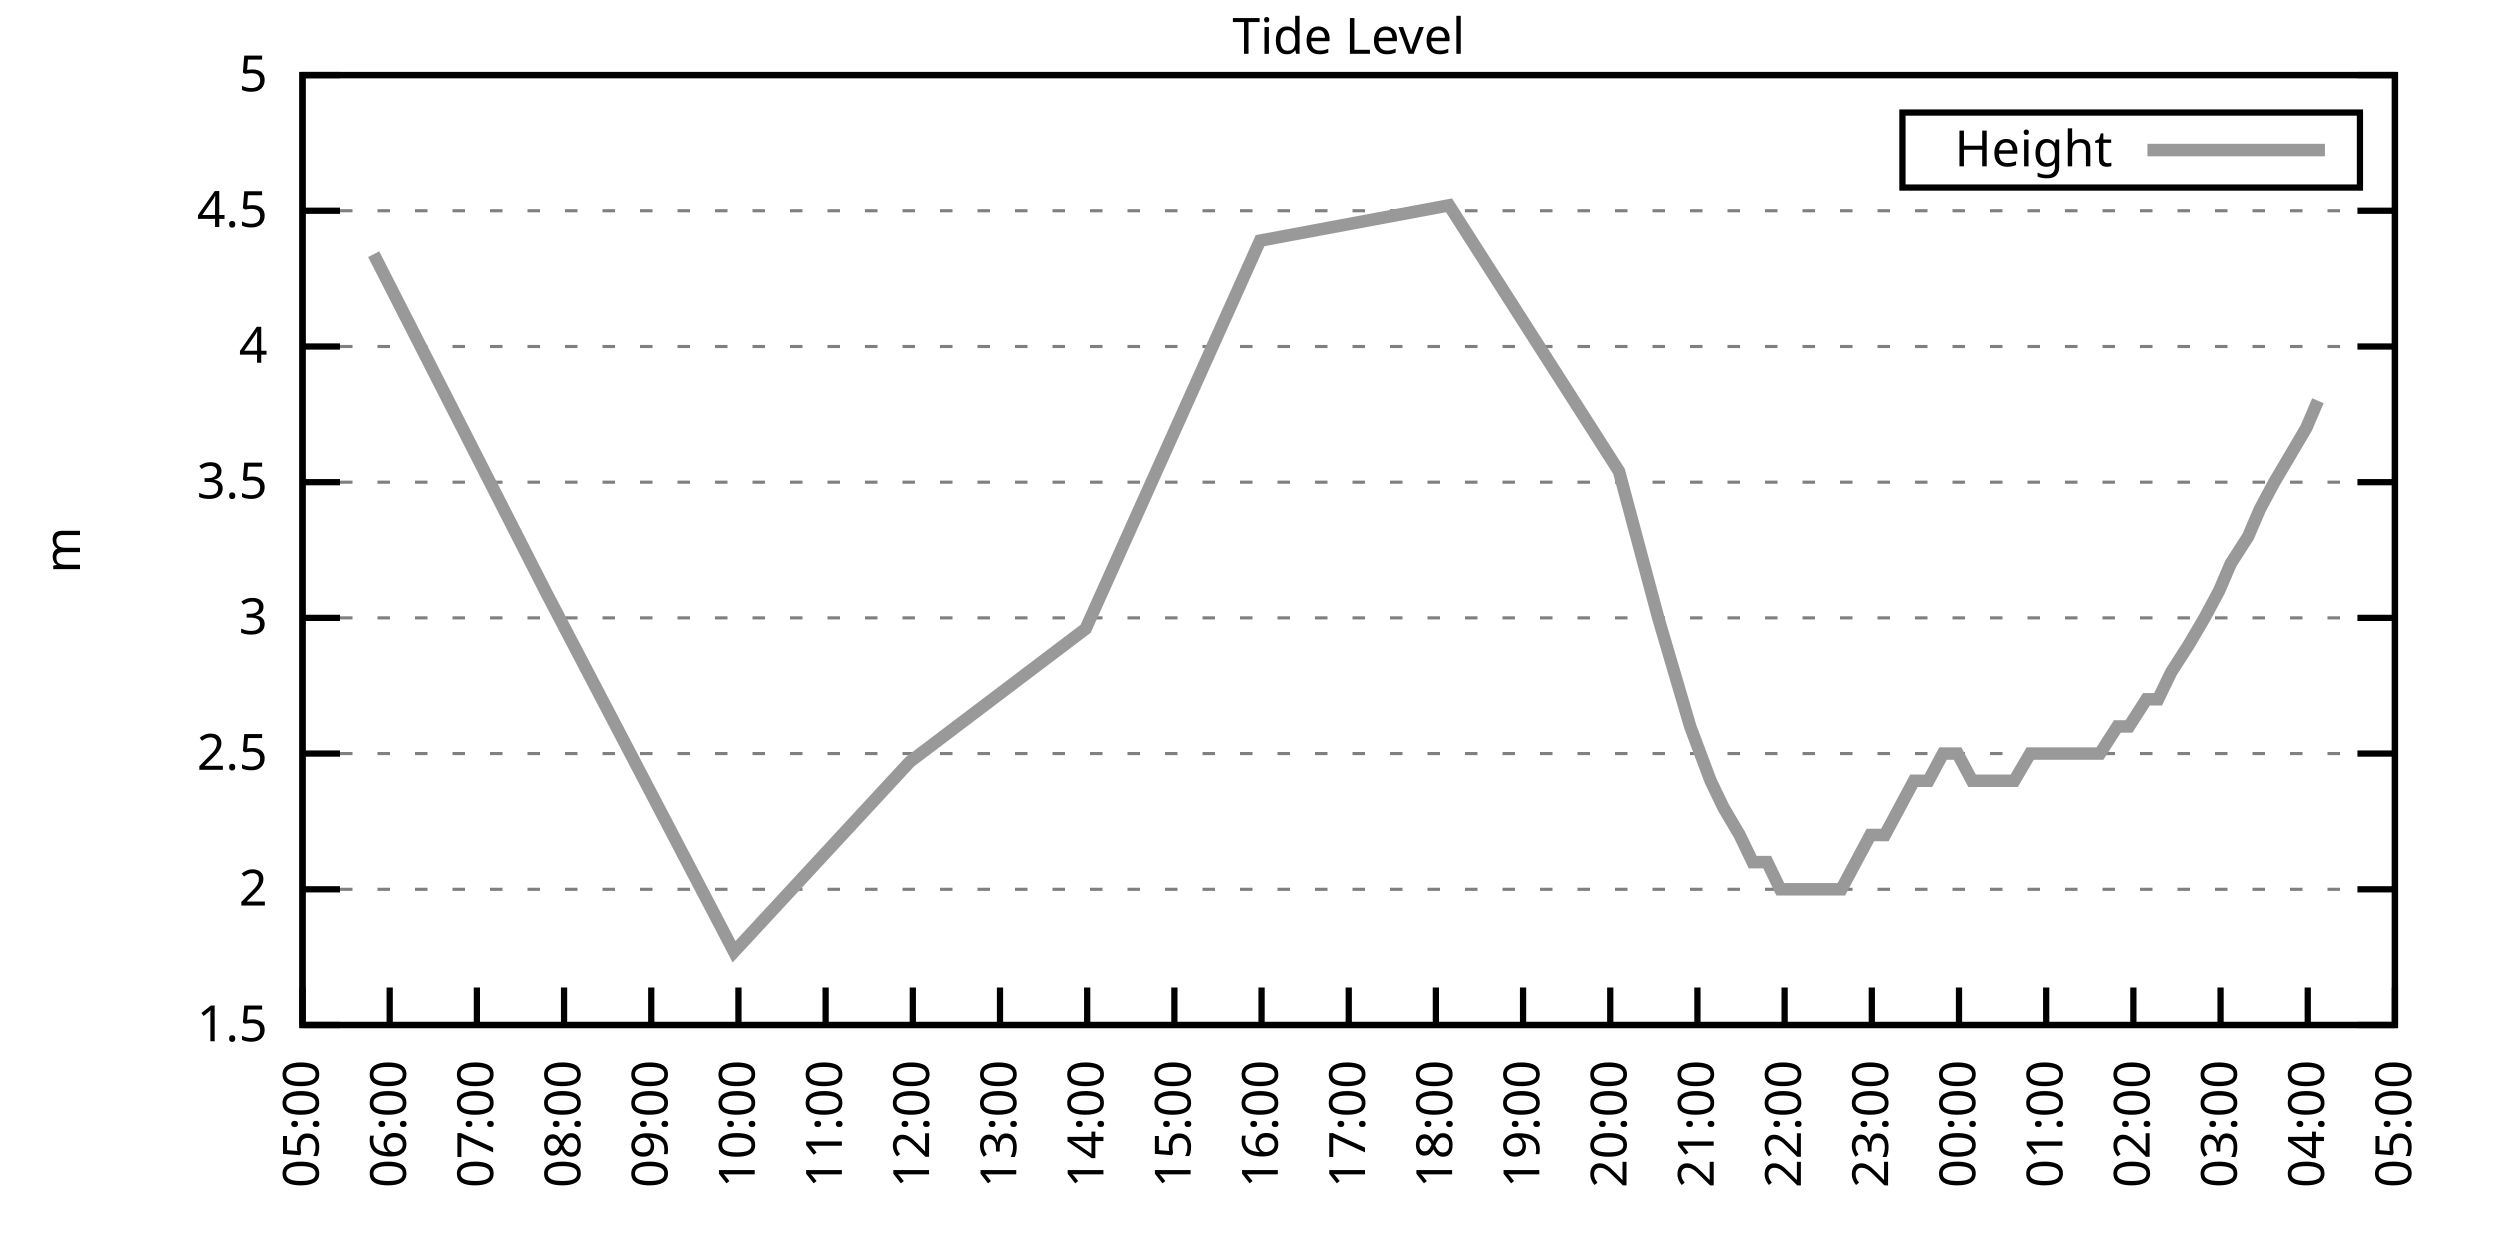
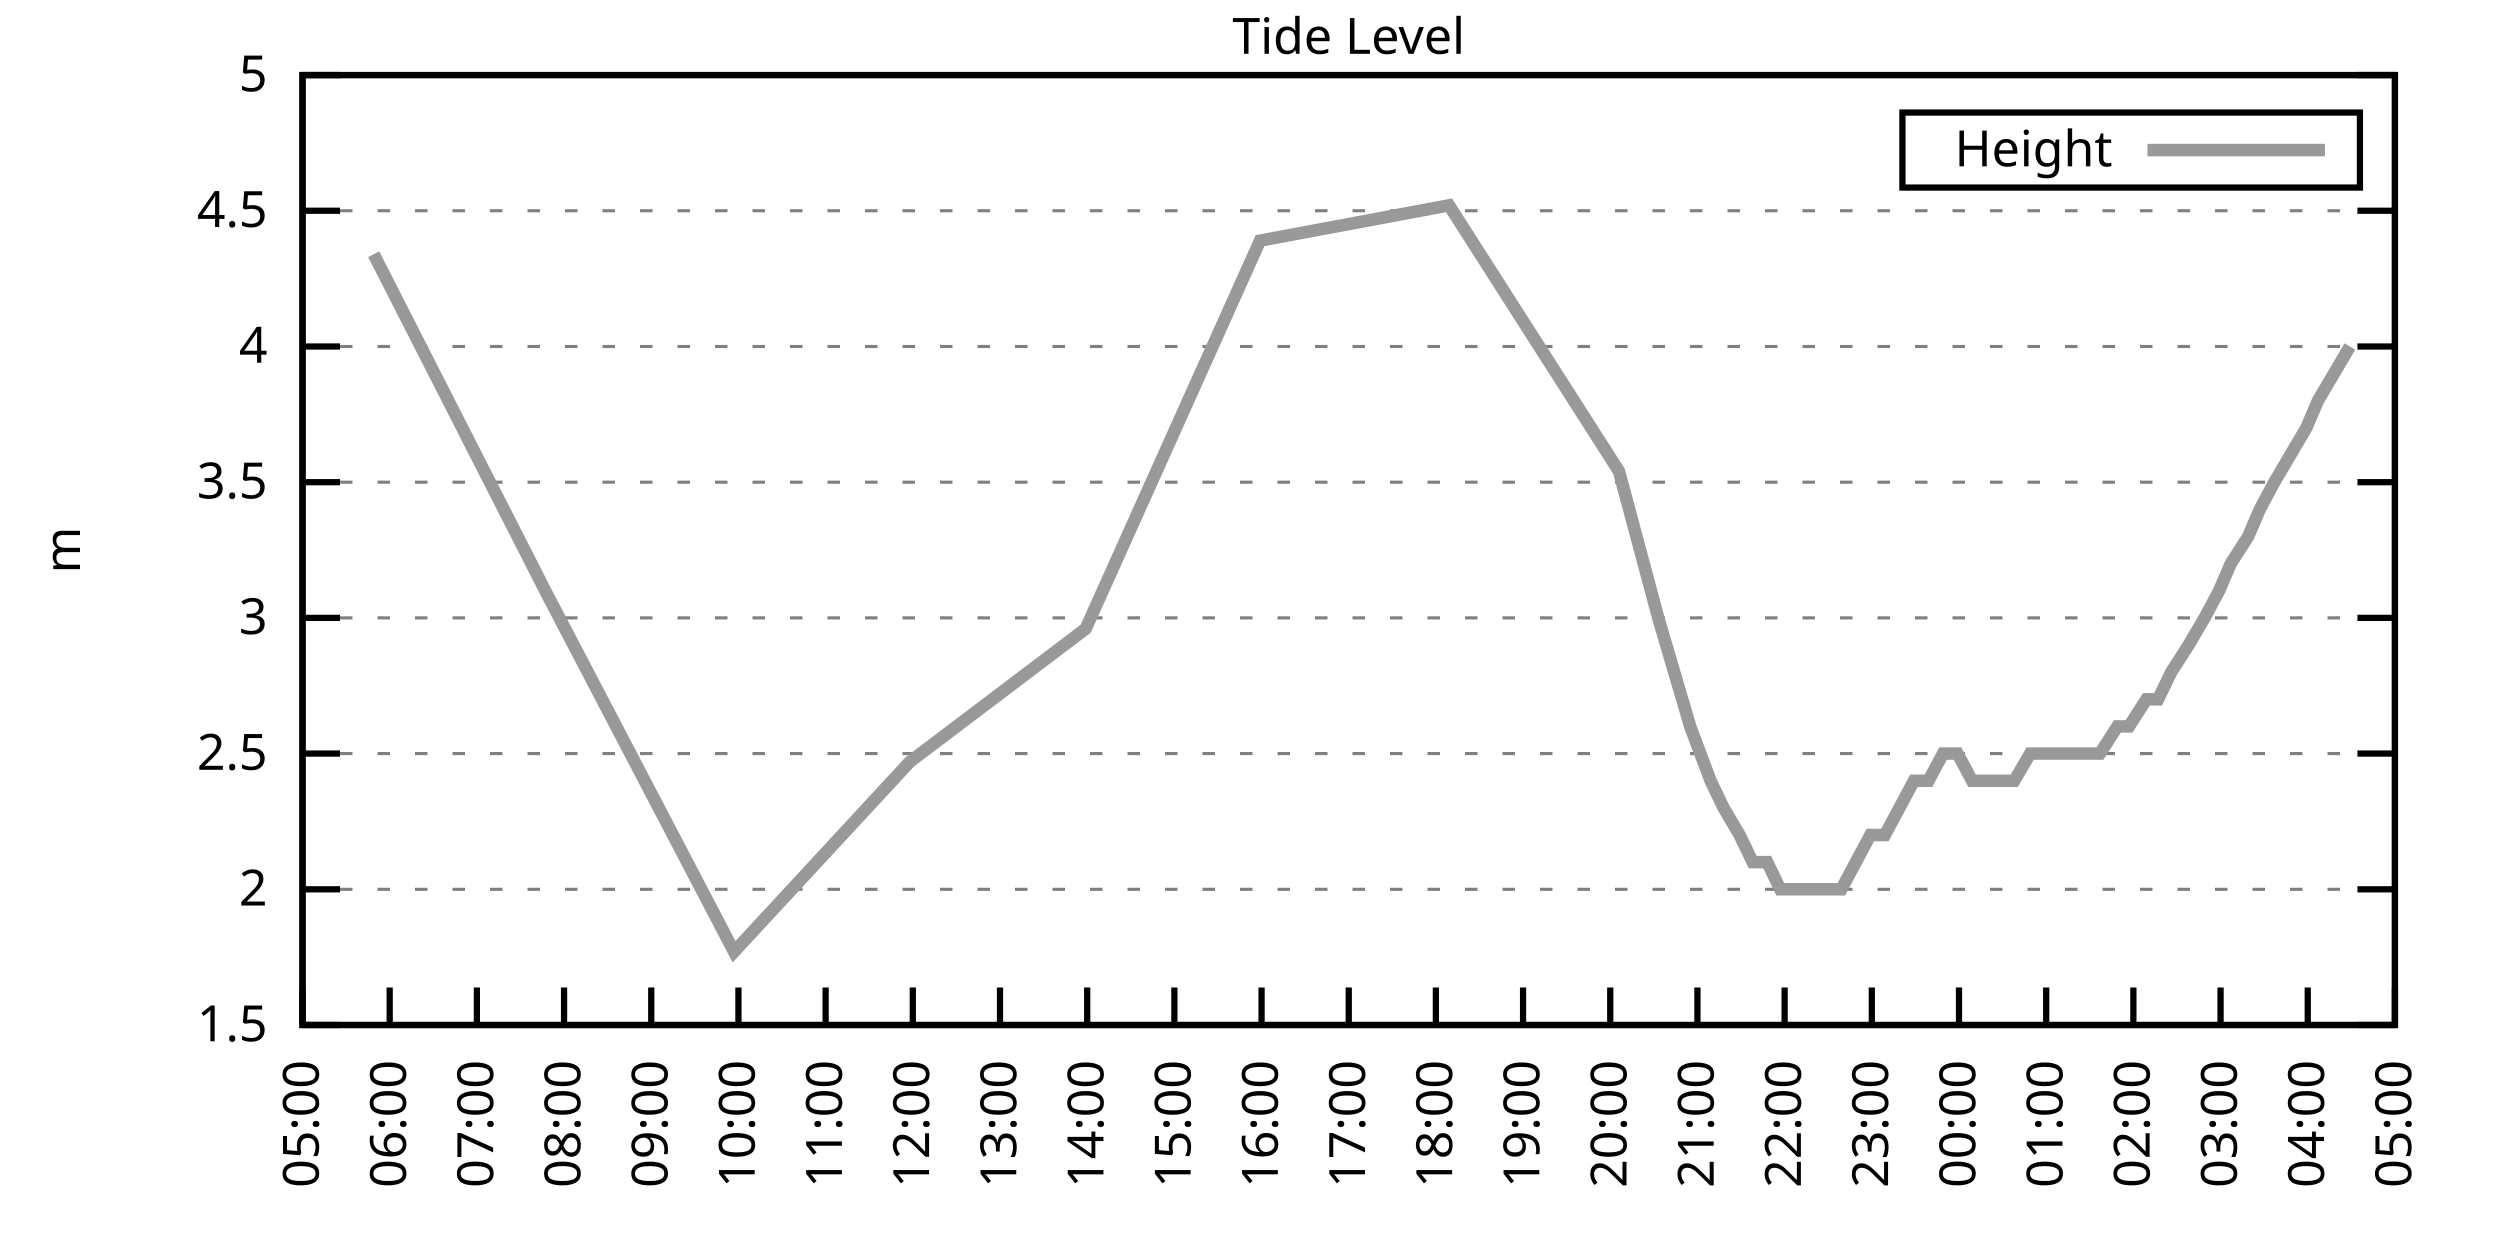
<svg xmlns="http://www.w3.org/2000/svg" xmlns:xlink="http://www.w3.org/1999/xlink" width="400" height="200" viewBox="0 0 400 200">
  <g id="gnuplot_canvas">
    <rect x="0" y="0" width="400" height="200" fill="none" />
    <defs>
      <circle id="gpDot" r="0.5" stroke-width="0.5" stroke="currentColor" />
      <path id="gpPt0" stroke-width="0.333" stroke="currentColor" d="M-1,0 h2 M0,-1 v2" />
      <path id="gpPt1" stroke-width="0.333" stroke="currentColor" d="M-1,-1 L1,1 M1,-1 L-1,1" />
      <path id="gpPt2" stroke-width="0.333" stroke="currentColor" d="M-1,0 L1,0 M0,-1 L0,1 M-1,-1 L1,1 M-1,1 L1,-1" />
      <rect id="gpPt3" stroke-width="0.333" stroke="currentColor" x="-1" y="-1" width="2" height="2" />
      <rect id="gpPt4" stroke-width="0.333" stroke="currentColor" fill="currentColor" x="-1" y="-1" width="2" height="2" />
      <circle id="gpPt5" stroke-width="0.333" stroke="currentColor" cx="0" cy="0" r="1" />
      <use xlink:href="#gpPt5" id="gpPt6" fill="currentColor" stroke="none" />
      <path id="gpPt7" stroke-width="0.333" stroke="currentColor" d="M0,-1.33 L-1.33,0.67 L1.33,0.67 z" />
      <use xlink:href="#gpPt7" id="gpPt8" fill="currentColor" stroke="none" />
      <use xlink:href="#gpPt7" id="gpPt9" stroke="currentColor" transform="rotate(180)" />
      <use xlink:href="#gpPt9" id="gpPt10" fill="currentColor" stroke="none" />
      <use xlink:href="#gpPt3" id="gpPt11" stroke="currentColor" transform="rotate(45)" />
      <use xlink:href="#gpPt11" id="gpPt12" fill="currentColor" stroke="none" />
      <path id="gpPt13" stroke-width="0.333" stroke="currentColor" d="M0,1.330 L1.265,0.411 L0.782,-1.067 L-0.782,-1.076 L-1.265,0.411 z" />
      <use xlink:href="#gpPt13" id="gpPt14" fill="currentColor" stroke="none" />
      <filter id="textbox" filterUnits="objectBoundingBox" x="0" y="0" height="1" width="1">
        <feFlood flood-color="white" flood-opacity="1" result="bgnd" />
        <feComposite in="SourceGraphic" in2="bgnd" operator="atop" />
      </filter>
      <filter id="greybox" filterUnits="objectBoundingBox" x="0" y="0" height="1" width="1">
        <feFlood flood-color="lightgrey" flood-opacity="1" result="grey" />
        <feComposite in="SourceGraphic" in2="grey" operator="atop" />
      </filter>
    </defs>
    <g fill="none" color="white" stroke="currentColor" stroke-width="1.00" stroke-linecap="butt" stroke-linejoin="miter">
</g>
    <g fill="none" color="black" stroke="currentColor" stroke-width="1.00" stroke-linecap="butt" stroke-linejoin="miter">
      <g stroke="none" shape-rendering="crispEdges">
        <polygon fill="rgb(255, 255, 255)" points="48.40,164.00 383.18,164.00 383.18,12.02 48.40,12.02 " />
      </g>
    </g>
    <g fill="none" color="black" stroke="currentColor" stroke-width="1.00" stroke-linecap="butt" stroke-linejoin="miter">
</g>
    <g fill="none" color="black" stroke="black" stroke-width="0.50" stroke-linecap="butt" stroke-linejoin="miter">
</g>
    <g fill="none" color="gray" stroke="currentColor" stroke-width="0.50" stroke-linecap="butt" stroke-linejoin="miter">
      <path stroke="gray" stroke-dasharray="2,4" class="gridline" d="M48.40,164.00 L383.19,164.00  " />
    </g>
    <g fill="none" color="gray" stroke="gray" stroke-width="1.00" stroke-linecap="butt" stroke-linejoin="miter">
</g>
    <g fill="none" color="black" stroke="currentColor" stroke-width="1.00" stroke-linecap="butt" stroke-linejoin="miter">
      <path stroke="black" d="M48.40,164.00 L54.40,164.00 M383.19,164.00 L377.19,164.00  " />
      <g transform="translate(42.80,166.60)" stroke="none" fill="black" font-family="Sans" font-size="8.00" text-anchor="end">
        <text>
          <tspan font-family="Sans"> 1.5</tspan>
        </text>
      </g>
    </g>
    <g fill="none" color="black" stroke="currentColor" stroke-width="1.00" stroke-linecap="butt" stroke-linejoin="miter">
</g>
    <g fill="none" color="black" stroke="black" stroke-width="0.50" stroke-linecap="butt" stroke-linejoin="miter">
</g>
    <g fill="none" color="gray" stroke="currentColor" stroke-width="0.50" stroke-linecap="butt" stroke-linejoin="miter">
      <path stroke="gray" stroke-dasharray="2,4" class="gridline" d="M48.40,142.29 L383.19,142.29  " />
    </g>
    <g fill="none" color="gray" stroke="gray" stroke-width="1.00" stroke-linecap="butt" stroke-linejoin="miter">
</g>
    <g fill="none" color="black" stroke="currentColor" stroke-width="1.00" stroke-linecap="butt" stroke-linejoin="miter">
      <path stroke="black" d="M48.40,142.29 L54.40,142.29 M383.19,142.29 L377.19,142.29  " />
      <g transform="translate(42.80,144.89)" stroke="none" fill="black" font-family="Sans" font-size="8.00" text-anchor="end">
        <text>
          <tspan font-family="Sans"> 2</tspan>
        </text>
      </g>
    </g>
    <g fill="none" color="black" stroke="currentColor" stroke-width="1.00" stroke-linecap="butt" stroke-linejoin="miter">
</g>
    <g fill="none" color="black" stroke="black" stroke-width="0.50" stroke-linecap="butt" stroke-linejoin="miter">
</g>
    <g fill="none" color="gray" stroke="currentColor" stroke-width="0.50" stroke-linecap="butt" stroke-linejoin="miter">
      <path stroke="gray" stroke-dasharray="2,4" class="gridline" d="M48.40,120.57 L383.19,120.57  " />
    </g>
    <g fill="none" color="gray" stroke="gray" stroke-width="1.00" stroke-linecap="butt" stroke-linejoin="miter">
</g>
    <g fill="none" color="black" stroke="currentColor" stroke-width="1.00" stroke-linecap="butt" stroke-linejoin="miter">
      <path stroke="black" d="M48.40,120.57 L54.40,120.57 M383.19,120.57 L377.19,120.57  " />
      <g transform="translate(42.80,123.17)" stroke="none" fill="black" font-family="Sans" font-size="8.00" text-anchor="end">
        <text>
          <tspan font-family="Sans"> 2.5</tspan>
        </text>
      </g>
    </g>
    <g fill="none" color="black" stroke="currentColor" stroke-width="1.00" stroke-linecap="butt" stroke-linejoin="miter">
</g>
    <g fill="none" color="black" stroke="black" stroke-width="0.50" stroke-linecap="butt" stroke-linejoin="miter">
</g>
    <g fill="none" color="gray" stroke="currentColor" stroke-width="0.50" stroke-linecap="butt" stroke-linejoin="miter">
      <path stroke="gray" stroke-dasharray="2,4" class="gridline" d="M48.40,98.86 L383.19,98.86  " />
    </g>
    <g fill="none" color="gray" stroke="gray" stroke-width="1.00" stroke-linecap="butt" stroke-linejoin="miter">
</g>
    <g fill="none" color="black" stroke="currentColor" stroke-width="1.00" stroke-linecap="butt" stroke-linejoin="miter">
      <path stroke="black" d="M48.40,98.86 L54.40,98.86 M383.19,98.86 L377.19,98.86  " />
      <g transform="translate(42.80,101.46)" stroke="none" fill="black" font-family="Sans" font-size="8.00" text-anchor="end">
        <text>
          <tspan font-family="Sans"> 3</tspan>
        </text>
      </g>
    </g>
    <g fill="none" color="black" stroke="currentColor" stroke-width="1.00" stroke-linecap="butt" stroke-linejoin="miter">
</g>
    <g fill="none" color="black" stroke="black" stroke-width="0.50" stroke-linecap="butt" stroke-linejoin="miter">
</g>
    <g fill="none" color="gray" stroke="currentColor" stroke-width="0.50" stroke-linecap="butt" stroke-linejoin="miter">
      <path stroke="gray" stroke-dasharray="2,4" class="gridline" d="M48.40,77.15 L383.19,77.15  " />
    </g>
    <g fill="none" color="gray" stroke="gray" stroke-width="1.00" stroke-linecap="butt" stroke-linejoin="miter">
</g>
    <g fill="none" color="black" stroke="currentColor" stroke-width="1.00" stroke-linecap="butt" stroke-linejoin="miter">
      <path stroke="black" d="M48.40,77.15 L54.40,77.15 M383.19,77.15 L377.19,77.15  " />
      <g transform="translate(42.80,79.75)" stroke="none" fill="black" font-family="Sans" font-size="8.00" text-anchor="end">
        <text>
          <tspan font-family="Sans"> 3.5</tspan>
        </text>
      </g>
    </g>
    <g fill="none" color="black" stroke="currentColor" stroke-width="1.00" stroke-linecap="butt" stroke-linejoin="miter">
</g>
    <g fill="none" color="black" stroke="black" stroke-width="0.50" stroke-linecap="butt" stroke-linejoin="miter">
</g>
    <g fill="none" color="gray" stroke="currentColor" stroke-width="0.50" stroke-linecap="butt" stroke-linejoin="miter">
      <path stroke="gray" stroke-dasharray="2,4" class="gridline" d="M48.40,55.44 L383.19,55.44  " />
    </g>
    <g fill="none" color="gray" stroke="gray" stroke-width="1.00" stroke-linecap="butt" stroke-linejoin="miter">
</g>
    <g fill="none" color="black" stroke="currentColor" stroke-width="1.00" stroke-linecap="butt" stroke-linejoin="miter">
      <path stroke="black" d="M48.40,55.44 L54.40,55.44 M383.19,55.44 L377.19,55.44  " />
      <g transform="translate(42.80,58.04)" stroke="none" fill="black" font-family="Sans" font-size="8.00" text-anchor="end">
        <text>
          <tspan font-family="Sans"> 4</tspan>
        </text>
      </g>
    </g>
    <g fill="none" color="black" stroke="currentColor" stroke-width="1.00" stroke-linecap="butt" stroke-linejoin="miter">
</g>
    <g fill="none" color="black" stroke="black" stroke-width="0.50" stroke-linecap="butt" stroke-linejoin="miter">
</g>
    <g fill="none" color="gray" stroke="currentColor" stroke-width="0.50" stroke-linecap="butt" stroke-linejoin="miter">
      <path stroke="gray" stroke-dasharray="2,4" class="gridline" d="M48.40,33.72 L383.19,33.72  " />
    </g>
    <g fill="none" color="gray" stroke="gray" stroke-width="1.00" stroke-linecap="butt" stroke-linejoin="miter">
</g>
    <g fill="none" color="black" stroke="currentColor" stroke-width="1.00" stroke-linecap="butt" stroke-linejoin="miter">
      <path stroke="black" d="M48.40,33.72 L54.40,33.72 M383.19,33.72 L377.19,33.72  " />
      <g transform="translate(42.80,36.32)" stroke="none" fill="black" font-family="Sans" font-size="8.00" text-anchor="end">
        <text>
          <tspan font-family="Sans"> 4.5</tspan>
        </text>
      </g>
    </g>
    <g fill="none" color="black" stroke="currentColor" stroke-width="1.00" stroke-linecap="butt" stroke-linejoin="miter">
</g>
    <g fill="none" color="black" stroke="black" stroke-width="0.50" stroke-linecap="butt" stroke-linejoin="miter">
</g>
    <g fill="none" color="gray" stroke="currentColor" stroke-width="0.50" stroke-linecap="butt" stroke-linejoin="miter">
      <path stroke="gray" stroke-dasharray="2,4" class="gridline" d="M48.40,12.01 L383.19,12.01  " />
    </g>
    <g fill="none" color="gray" stroke="gray" stroke-width="1.00" stroke-linecap="butt" stroke-linejoin="miter">
</g>
    <g fill="none" color="black" stroke="currentColor" stroke-width="1.00" stroke-linecap="butt" stroke-linejoin="miter">
      <path stroke="black" d="M48.40,12.01 L54.40,12.01 M383.19,12.01 L377.19,12.01  " />
      <g transform="translate(42.80,14.61)" stroke="none" fill="black" font-family="Sans" font-size="8.00" text-anchor="end">
        <text>
          <tspan font-family="Sans"> 5</tspan>
        </text>
      </g>
    </g>
    <g fill="none" color="black" stroke="currentColor" stroke-width="1.00" stroke-linecap="butt" stroke-linejoin="miter">
      <path stroke="black" d="M48.40,164.00 L48.40,158.00  " />
      <g transform="translate(51.00,169.60) rotate(270.00)" stroke="none" fill="black" font-family="Sans" font-size="8.00" text-anchor="end">
        <text>
          <tspan font-family="Sans">05:00</tspan>
        </text>
      </g>
    </g>
    <g fill="none" color="black" stroke="currentColor" stroke-width="1.00" stroke-linecap="butt" stroke-linejoin="miter">
      <path stroke="black" d="M62.35,164.00 L62.35,158.00  " />
      <g transform="translate(64.95,169.60) rotate(270.00)" stroke="none" fill="black" font-family="Sans" font-size="8.00" text-anchor="end">
        <text>
          <tspan font-family="Sans">06:00</tspan>
        </text>
      </g>
    </g>
    <g fill="none" color="black" stroke="currentColor" stroke-width="1.00" stroke-linecap="butt" stroke-linejoin="miter">
      <path stroke="black" d="M76.30,164.00 L76.30,158.00  " />
      <g transform="translate(78.90,169.60) rotate(270.00)" stroke="none" fill="black" font-family="Sans" font-size="8.00" text-anchor="end">
        <text>
          <tspan font-family="Sans">07:00</tspan>
        </text>
      </g>
    </g>
    <g fill="none" color="black" stroke="currentColor" stroke-width="1.00" stroke-linecap="butt" stroke-linejoin="miter">
      <path stroke="black" d="M90.25,164.00 L90.25,158.00  " />
      <g transform="translate(92.85,169.60) rotate(270.00)" stroke="none" fill="black" font-family="Sans" font-size="8.00" text-anchor="end">
        <text>
          <tspan font-family="Sans">08:00</tspan>
        </text>
      </g>
    </g>
    <g fill="none" color="black" stroke="currentColor" stroke-width="1.00" stroke-linecap="butt" stroke-linejoin="miter">
      <path stroke="black" d="M104.20,164.00 L104.20,158.00  " />
      <g transform="translate(106.80,169.60) rotate(270.00)" stroke="none" fill="black" font-family="Sans" font-size="8.00" text-anchor="end">
        <text>
          <tspan font-family="Sans">09:00</tspan>
        </text>
      </g>
    </g>
    <g fill="none" color="black" stroke="currentColor" stroke-width="1.00" stroke-linecap="butt" stroke-linejoin="miter">
      <path stroke="black" d="M118.15,164.00 L118.15,158.00  " />
      <g transform="translate(120.75,169.60) rotate(270.00)" stroke="none" fill="black" font-family="Sans" font-size="8.00" text-anchor="end">
        <text>
          <tspan font-family="Sans">10:00</tspan>
        </text>
      </g>
    </g>
    <g fill="none" color="black" stroke="currentColor" stroke-width="1.00" stroke-linecap="butt" stroke-linejoin="miter">
      <path stroke="black" d="M132.10,164.00 L132.10,158.00  " />
      <g transform="translate(134.70,169.60) rotate(270.00)" stroke="none" fill="black" font-family="Sans" font-size="8.00" text-anchor="end">
        <text>
          <tspan font-family="Sans">11:00</tspan>
        </text>
      </g>
    </g>
    <g fill="none" color="black" stroke="currentColor" stroke-width="1.00" stroke-linecap="butt" stroke-linejoin="miter">
      <path stroke="black" d="M146.05,164.00 L146.05,158.00  " />
      <g transform="translate(148.65,169.60) rotate(270.00)" stroke="none" fill="black" font-family="Sans" font-size="8.00" text-anchor="end">
        <text>
          <tspan font-family="Sans">12:00</tspan>
        </text>
      </g>
    </g>
    <g fill="none" color="black" stroke="currentColor" stroke-width="1.00" stroke-linecap="butt" stroke-linejoin="miter">
      <path stroke="black" d="M160.00,164.00 L160.00,158.00  " />
      <g transform="translate(162.60,169.60) rotate(270.00)" stroke="none" fill="black" font-family="Sans" font-size="8.00" text-anchor="end">
        <text>
          <tspan font-family="Sans">13:00</tspan>
        </text>
      </g>
    </g>
    <g fill="none" color="black" stroke="currentColor" stroke-width="1.00" stroke-linecap="butt" stroke-linejoin="miter">
      <path stroke="black" d="M173.95,164.00 L173.95,158.00  " />
      <g transform="translate(176.55,169.60) rotate(270.00)" stroke="none" fill="black" font-family="Sans" font-size="8.00" text-anchor="end">
        <text>
          <tspan font-family="Sans">14:00</tspan>
        </text>
      </g>
    </g>
    <g fill="none" color="black" stroke="currentColor" stroke-width="1.00" stroke-linecap="butt" stroke-linejoin="miter">
      <path stroke="black" d="M187.90,164.00 L187.90,158.00  " />
      <g transform="translate(190.50,169.60) rotate(270.00)" stroke="none" fill="black" font-family="Sans" font-size="8.00" text-anchor="end">
        <text>
          <tspan font-family="Sans">15:00</tspan>
        </text>
      </g>
    </g>
    <g fill="none" color="black" stroke="currentColor" stroke-width="1.00" stroke-linecap="butt" stroke-linejoin="miter">
      <path stroke="black" d="M201.85,164.00 L201.85,158.00  " />
      <g transform="translate(204.45,169.60) rotate(270.00)" stroke="none" fill="black" font-family="Sans" font-size="8.00" text-anchor="end">
        <text>
          <tspan font-family="Sans">16:00</tspan>
        </text>
      </g>
    </g>
    <g fill="none" color="black" stroke="currentColor" stroke-width="1.00" stroke-linecap="butt" stroke-linejoin="miter">
      <path stroke="black" d="M215.80,164.00 L215.80,158.00  " />
      <g transform="translate(218.40,169.60) rotate(270.00)" stroke="none" fill="black" font-family="Sans" font-size="8.00" text-anchor="end">
        <text>
          <tspan font-family="Sans">17:00</tspan>
        </text>
      </g>
    </g>
    <g fill="none" color="black" stroke="currentColor" stroke-width="1.00" stroke-linecap="butt" stroke-linejoin="miter">
      <path stroke="black" d="M229.74,164.00 L229.74,158.00  " />
      <g transform="translate(232.34,169.60) rotate(270.00)" stroke="none" fill="black" font-family="Sans" font-size="8.00" text-anchor="end">
        <text>
          <tspan font-family="Sans">18:00</tspan>
        </text>
      </g>
    </g>
    <g fill="none" color="black" stroke="currentColor" stroke-width="1.00" stroke-linecap="butt" stroke-linejoin="miter">
      <path stroke="black" d="M243.69,164.00 L243.69,158.00  " />
      <g transform="translate(246.29,169.60) rotate(270.00)" stroke="none" fill="black" font-family="Sans" font-size="8.00" text-anchor="end">
        <text>
          <tspan font-family="Sans">19:00</tspan>
        </text>
      </g>
    </g>
    <g fill="none" color="black" stroke="currentColor" stroke-width="1.00" stroke-linecap="butt" stroke-linejoin="miter">
      <path stroke="black" d="M257.64,164.00 L257.64,158.00  " />
      <g transform="translate(260.24,169.60) rotate(270.00)" stroke="none" fill="black" font-family="Sans" font-size="8.00" text-anchor="end">
        <text>
          <tspan font-family="Sans">20:00</tspan>
        </text>
      </g>
    </g>
    <g fill="none" color="black" stroke="currentColor" stroke-width="1.00" stroke-linecap="butt" stroke-linejoin="miter">
      <path stroke="black" d="M271.59,164.00 L271.59,158.00  " />
      <g transform="translate(274.19,169.60) rotate(270.00)" stroke="none" fill="black" font-family="Sans" font-size="8.00" text-anchor="end">
        <text>
          <tspan font-family="Sans">21:00</tspan>
        </text>
      </g>
    </g>
    <g fill="none" color="black" stroke="currentColor" stroke-width="1.00" stroke-linecap="butt" stroke-linejoin="miter">
      <path stroke="black" d="M285.54,164.00 L285.54,158.00  " />
      <g transform="translate(288.14,169.60) rotate(270.00)" stroke="none" fill="black" font-family="Sans" font-size="8.00" text-anchor="end">
        <text>
          <tspan font-family="Sans">22:00</tspan>
        </text>
      </g>
    </g>
    <g fill="none" color="black" stroke="currentColor" stroke-width="1.00" stroke-linecap="butt" stroke-linejoin="miter">
      <path stroke="black" d="M299.49,164.00 L299.49,158.00  " />
      <g transform="translate(302.09,169.60) rotate(270.00)" stroke="none" fill="black" font-family="Sans" font-size="8.00" text-anchor="end">
        <text>
          <tspan font-family="Sans">23:00</tspan>
        </text>
      </g>
    </g>
    <g fill="none" color="black" stroke="currentColor" stroke-width="1.00" stroke-linecap="butt" stroke-linejoin="miter">
      <path stroke="black" d="M313.44,164.00 L313.44,158.00  " />
      <g transform="translate(316.04,169.60) rotate(270.00)" stroke="none" fill="black" font-family="Sans" font-size="8.00" text-anchor="end">
        <text>
          <tspan font-family="Sans">00:00</tspan>
        </text>
      </g>
    </g>
    <g fill="none" color="black" stroke="currentColor" stroke-width="1.00" stroke-linecap="butt" stroke-linejoin="miter">
      <path stroke="black" d="M327.39,164.00 L327.39,158.00  " />
      <g transform="translate(329.99,169.60) rotate(270.00)" stroke="none" fill="black" font-family="Sans" font-size="8.00" text-anchor="end">
        <text>
          <tspan font-family="Sans">01:00</tspan>
        </text>
      </g>
    </g>
    <g fill="none" color="black" stroke="currentColor" stroke-width="1.00" stroke-linecap="butt" stroke-linejoin="miter">
      <path stroke="black" d="M341.34,164.00 L341.34,158.00  " />
      <g transform="translate(343.94,169.60) rotate(270.00)" stroke="none" fill="black" font-family="Sans" font-size="8.00" text-anchor="end">
        <text>
          <tspan font-family="Sans">02:00</tspan>
        </text>
      </g>
    </g>
    <g fill="none" color="black" stroke="currentColor" stroke-width="1.00" stroke-linecap="butt" stroke-linejoin="miter">
      <path stroke="black" d="M355.29,164.00 L355.29,158.00  " />
      <g transform="translate(357.89,169.60) rotate(270.00)" stroke="none" fill="black" font-family="Sans" font-size="8.00" text-anchor="end">
        <text>
          <tspan font-family="Sans">03:00</tspan>
        </text>
      </g>
    </g>
    <g fill="none" color="black" stroke="currentColor" stroke-width="1.00" stroke-linecap="butt" stroke-linejoin="miter">
      <path stroke="black" d="M369.24,164.00 L369.24,158.00  " />
      <g transform="translate(371.84,169.60) rotate(270.00)" stroke="none" fill="black" font-family="Sans" font-size="8.00" text-anchor="end">
        <text>
          <tspan font-family="Sans">04:00</tspan>
        </text>
      </g>
    </g>
    <g fill="none" color="black" stroke="currentColor" stroke-width="1.00" stroke-linecap="butt" stroke-linejoin="miter">
      <path stroke="black" d="M383.19,164.00 L383.19,158.00  " />
      <g transform="translate(385.79,169.60) rotate(270.00)" stroke="none" fill="black" font-family="Sans" font-size="8.00" text-anchor="end">
        <text>
          <tspan font-family="Sans">05:00</tspan>
        </text>
      </g>
    </g>
    <g fill="none" color="black" stroke="currentColor" stroke-width="1.00" stroke-linecap="butt" stroke-linejoin="miter">
</g>
    <g fill="none" color="black" stroke="currentColor" stroke-width="1.00" stroke-linecap="butt" stroke-linejoin="miter">
      <path stroke="black" d="M48.40,12.01 L48.40,164.00 L383.19,164.00 L383.19,12.01 L48.40,12.01 Z  " />
    </g>
    <g fill="none" color="black" stroke="currentColor" stroke-width="1.00" stroke-linecap="butt" stroke-linejoin="miter">
</g>
    <g fill="none" color="black" stroke="currentColor" stroke-width="1.00" stroke-linecap="butt" stroke-linejoin="miter">
      <path stroke="black" d="M304.39,30.01 L304.39,18.01 L377.59,18.01 L377.59,30.01 L304.39,30.01 Z  " />
    </g>
    <g id="Tide_level_plot_1">
      <g fill="none" color="white" stroke="black" stroke-width="2.00" stroke-linecap="butt" stroke-linejoin="miter">
</g>
      <g fill="none" color="black" stroke="currentColor" stroke-width="2.00" stroke-linecap="butt" stroke-linejoin="miter">
        <g transform="translate(337.99,26.61)" stroke="none" fill="black" font-family="Sans" font-size="8.00" text-anchor="end">
          <text>
            <tspan font-family="Sans">Height</tspan>
          </text>
        </g>
      </g>
      <g fill="none" color="black" stroke="currentColor" stroke-width="2.00" stroke-linecap="butt" stroke-linejoin="miter">
-         <path stroke="rgb(153, 153, 153)" d="M343.59,24.01 L371.99,24.01 M59.79,40.67 L87.46,94.95 L117.45,152.28 L145.58,121.88 L173.71,100.60 L201.61,38.50   L231.84,32.85 L259.04,75.41 L265.32,98.86 L270.43,116.23 L273.69,124.92 L275.78,129.26 L278.34,133.60 L280.43,137.94   L282.75,137.94 L284.85,142.29 L287.17,142.29 L289.50,142.29 L291.82,142.29 L294.61,142.29 L296.94,137.94 L299.26,133.60   L301.58,133.60 L303.91,129.26 L306.23,124.92 L308.56,124.92 L310.88,120.57 L313.21,120.57 L315.53,124.92 L317.86,124.92   L319.95,124.92 L322.28,124.92 L324.83,120.57 L326.93,120.57 L329.02,120.57 L331.58,120.57 L334.13,120.57 L335.99,120.57   L338.78,116.23 L340.64,116.23 L343.43,111.89 L345.29,111.89 L347.39,107.55 L350.18,103.20 L352.73,98.86 L355.06,94.52   L356.92,90.18 L359.71,85.83 L361.57,81.49 L363.89,77.15 L366.45,72.81 L369.01,68.46 L370.87,64.12  " />
+         <path stroke="rgb(153, 153, 153)" d="M343.59,24.01 L371.99,24.01 M59.79,40.67 L87.46,94.95 L117.45,152.28 L145.58,121.88 L173.71,100.60 L201.61,38.50   L231.84,32.85 L259.04,75.41 L265.32,98.86 L270.43,116.23 L273.69,124.92 L275.78,129.26 L278.34,133.60 L280.43,137.94   L282.75,137.94 L284.85,142.29 L287.17,142.29 L289.50,142.29 L291.82,142.29 L294.61,142.29 L296.94,137.94 L299.26,133.60   L301.58,133.60 L303.91,129.26 L306.23,124.92 L308.56,124.92 L310.88,120.57 L313.21,120.57 L315.53,124.92 L317.86,124.92   L319.95,124.92 L322.28,124.92 L324.83,120.57 L326.93,120.57 L329.02,120.57 L331.58,120.57 L334.13,120.57 L335.99,120.57   L338.78,116.23 L340.64,116.23 L343.43,111.89 L345.29,111.89 L347.39,107.55 L350.18,103.20 L352.73,98.86 L355.06,94.52   L356.92,90.18 L359.71,85.83 L361.57,81.49 L363.89,77.15 L366.45,72.81 L369.01,68.46 L370.87,64.12 L373.43,59.78   L375.98,55.44  " />
      </g>
    </g>
    <g fill="none" color="black" stroke="currentColor" stroke-width="2.00" stroke-linecap="butt" stroke-linejoin="miter">
</g>
    <g fill="none" color="black" stroke="black" stroke-width="1.00" stroke-linecap="butt" stroke-linejoin="miter">
</g>
    <g fill="none" color="black" stroke="currentColor" stroke-width="1.00" stroke-linecap="butt" stroke-linejoin="miter">
      <path stroke="black" d="M48.40,12.01 L48.40,164.00 L383.19,164.00 L383.19,12.01 L48.40,12.01 Z  " />
      <g transform="translate(12.80,88.01) rotate(270.00)" stroke="none" fill="black" font-family="Sans" font-size="8.00" text-anchor="middle">
        <text>
          <tspan font-family="Sans">m</tspan>
        </text>
      </g>
    </g>
    <g fill="none" color="black" stroke="currentColor" stroke-width="1.00" stroke-linecap="butt" stroke-linejoin="miter">
</g>
    <g fill="none" color="black" stroke="currentColor" stroke-width="1.00" stroke-linecap="butt" stroke-linejoin="miter">
      <g transform="translate(215.79,8.61)" stroke="none" fill="black" font-family="Sans" font-size="8.00" text-anchor="middle">
        <text>
          <tspan font-family="Sans">Tide Level</tspan>
        </text>
      </g>
    </g>
    <g fill="none" color="black" stroke="currentColor" stroke-width="1.00" stroke-linecap="butt" stroke-linejoin="miter">
</g>
  </g>
</svg>
